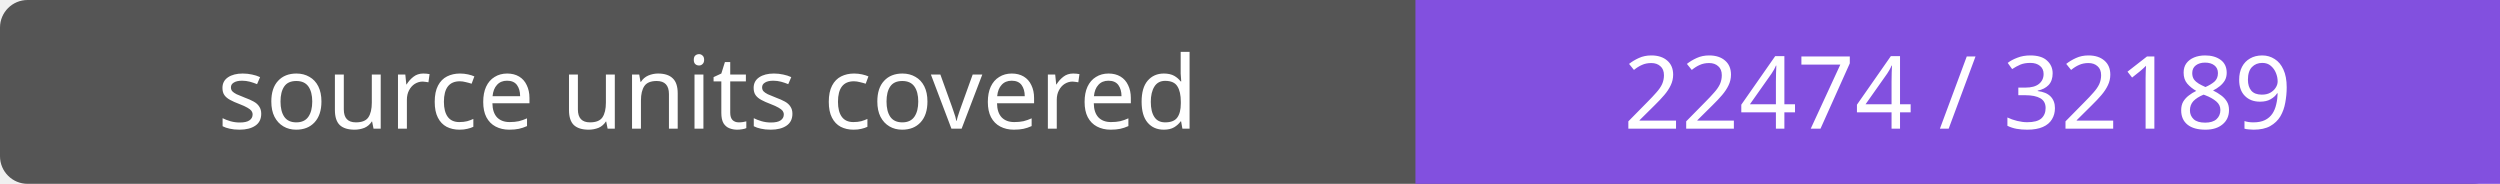
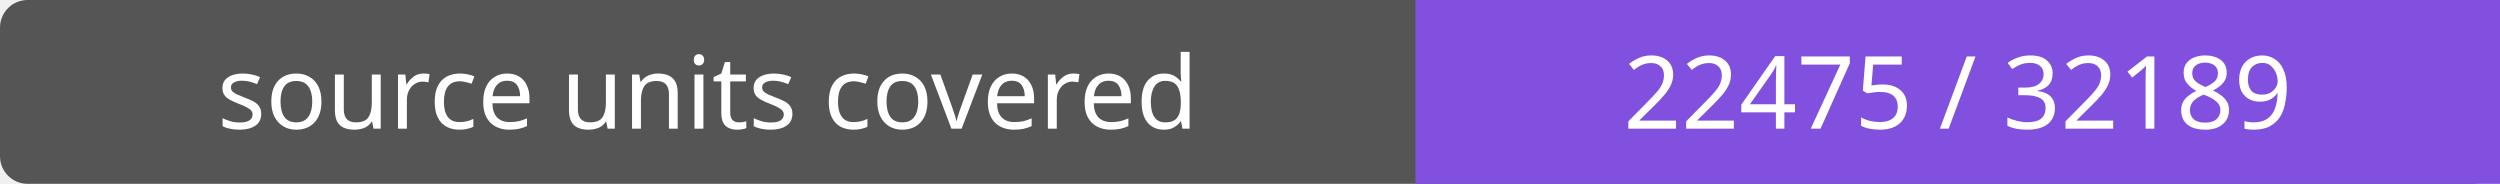
- <svg xmlns="http://www.w3.org/2000/svg" width="272" height="20" role="img" aria-label="source units covered: 22474 / 32189">
+ <svg xmlns="http://www.w3.org/2000/svg" width="272" height="20" role="img" aria-label="source units covered: 22475 / 32189">
  <rect width="272" height="20" rx="3" fill="#555" />
  <path fill="#8250df" d="M154 0h118v20H154z" />
  <g fill="#fff" text-anchor="middle" font-family="Verdana,sans-serif" font-size="11">
    <text x="77.0" y="14">source units covered</text>
-     <text x="213.0" y="14">22474 / 32189</text>
+     <text x="213.0" y="14">22475 / 32189</text>
  </g>
</svg>
